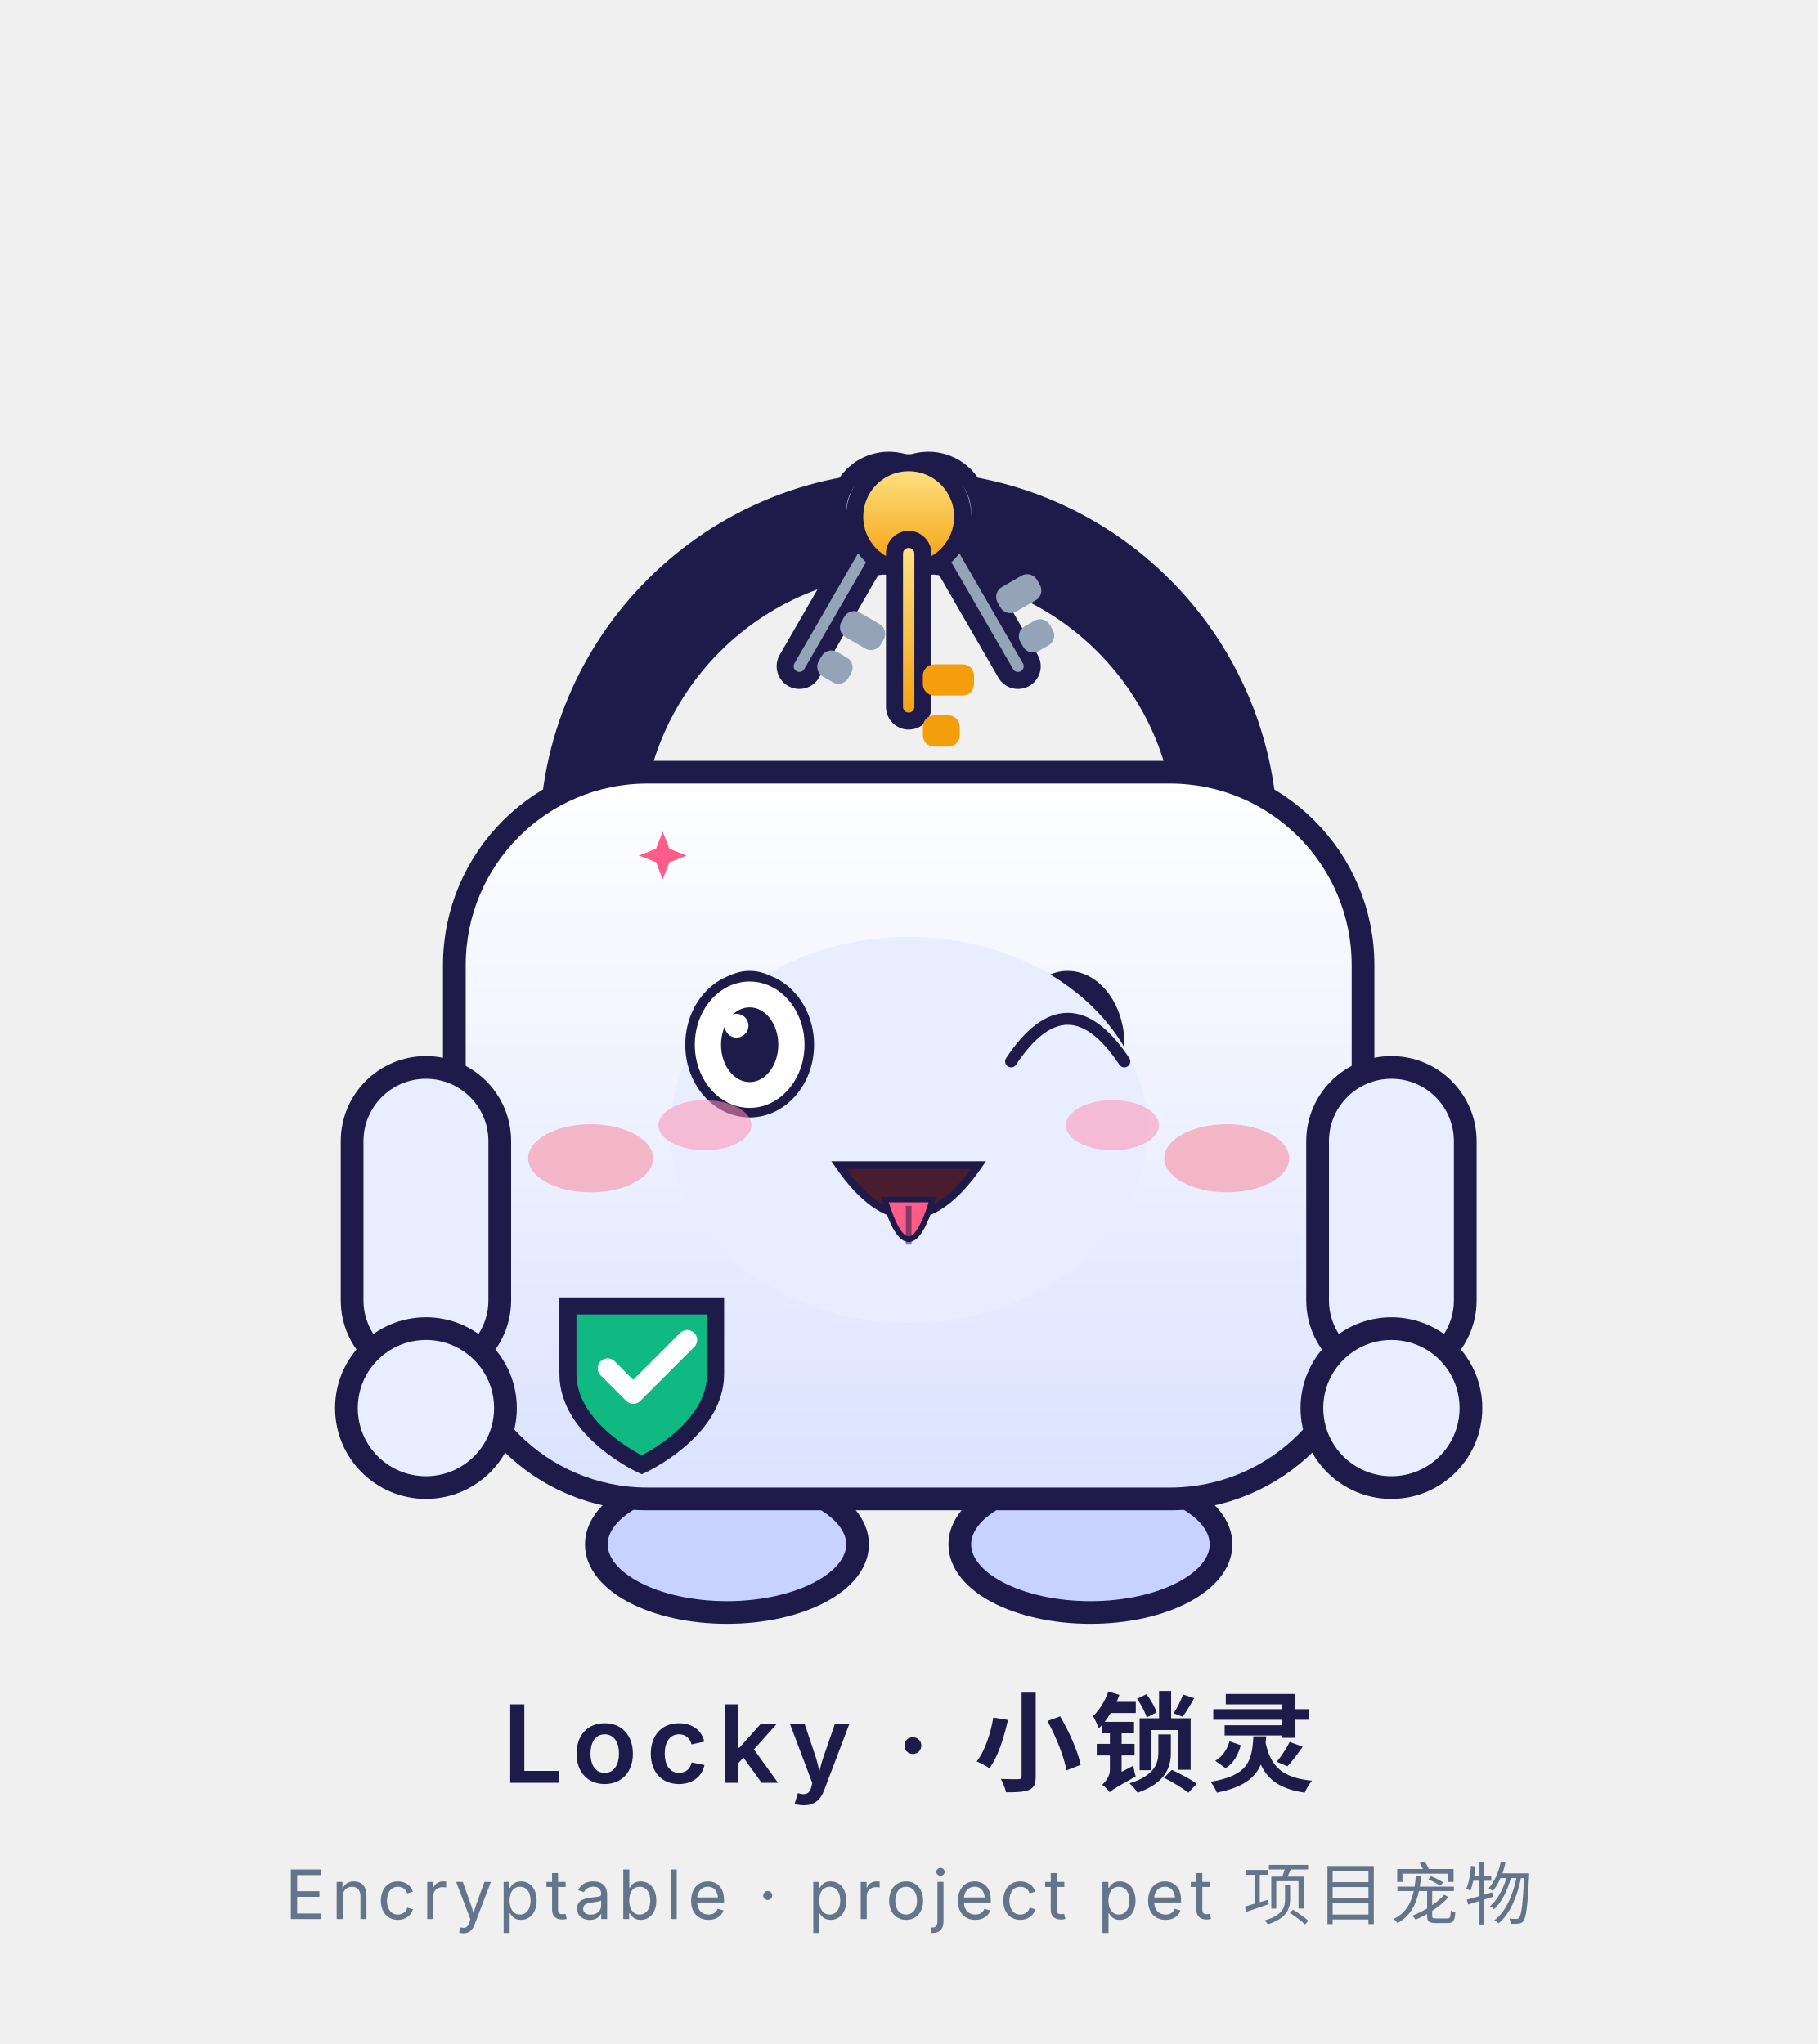
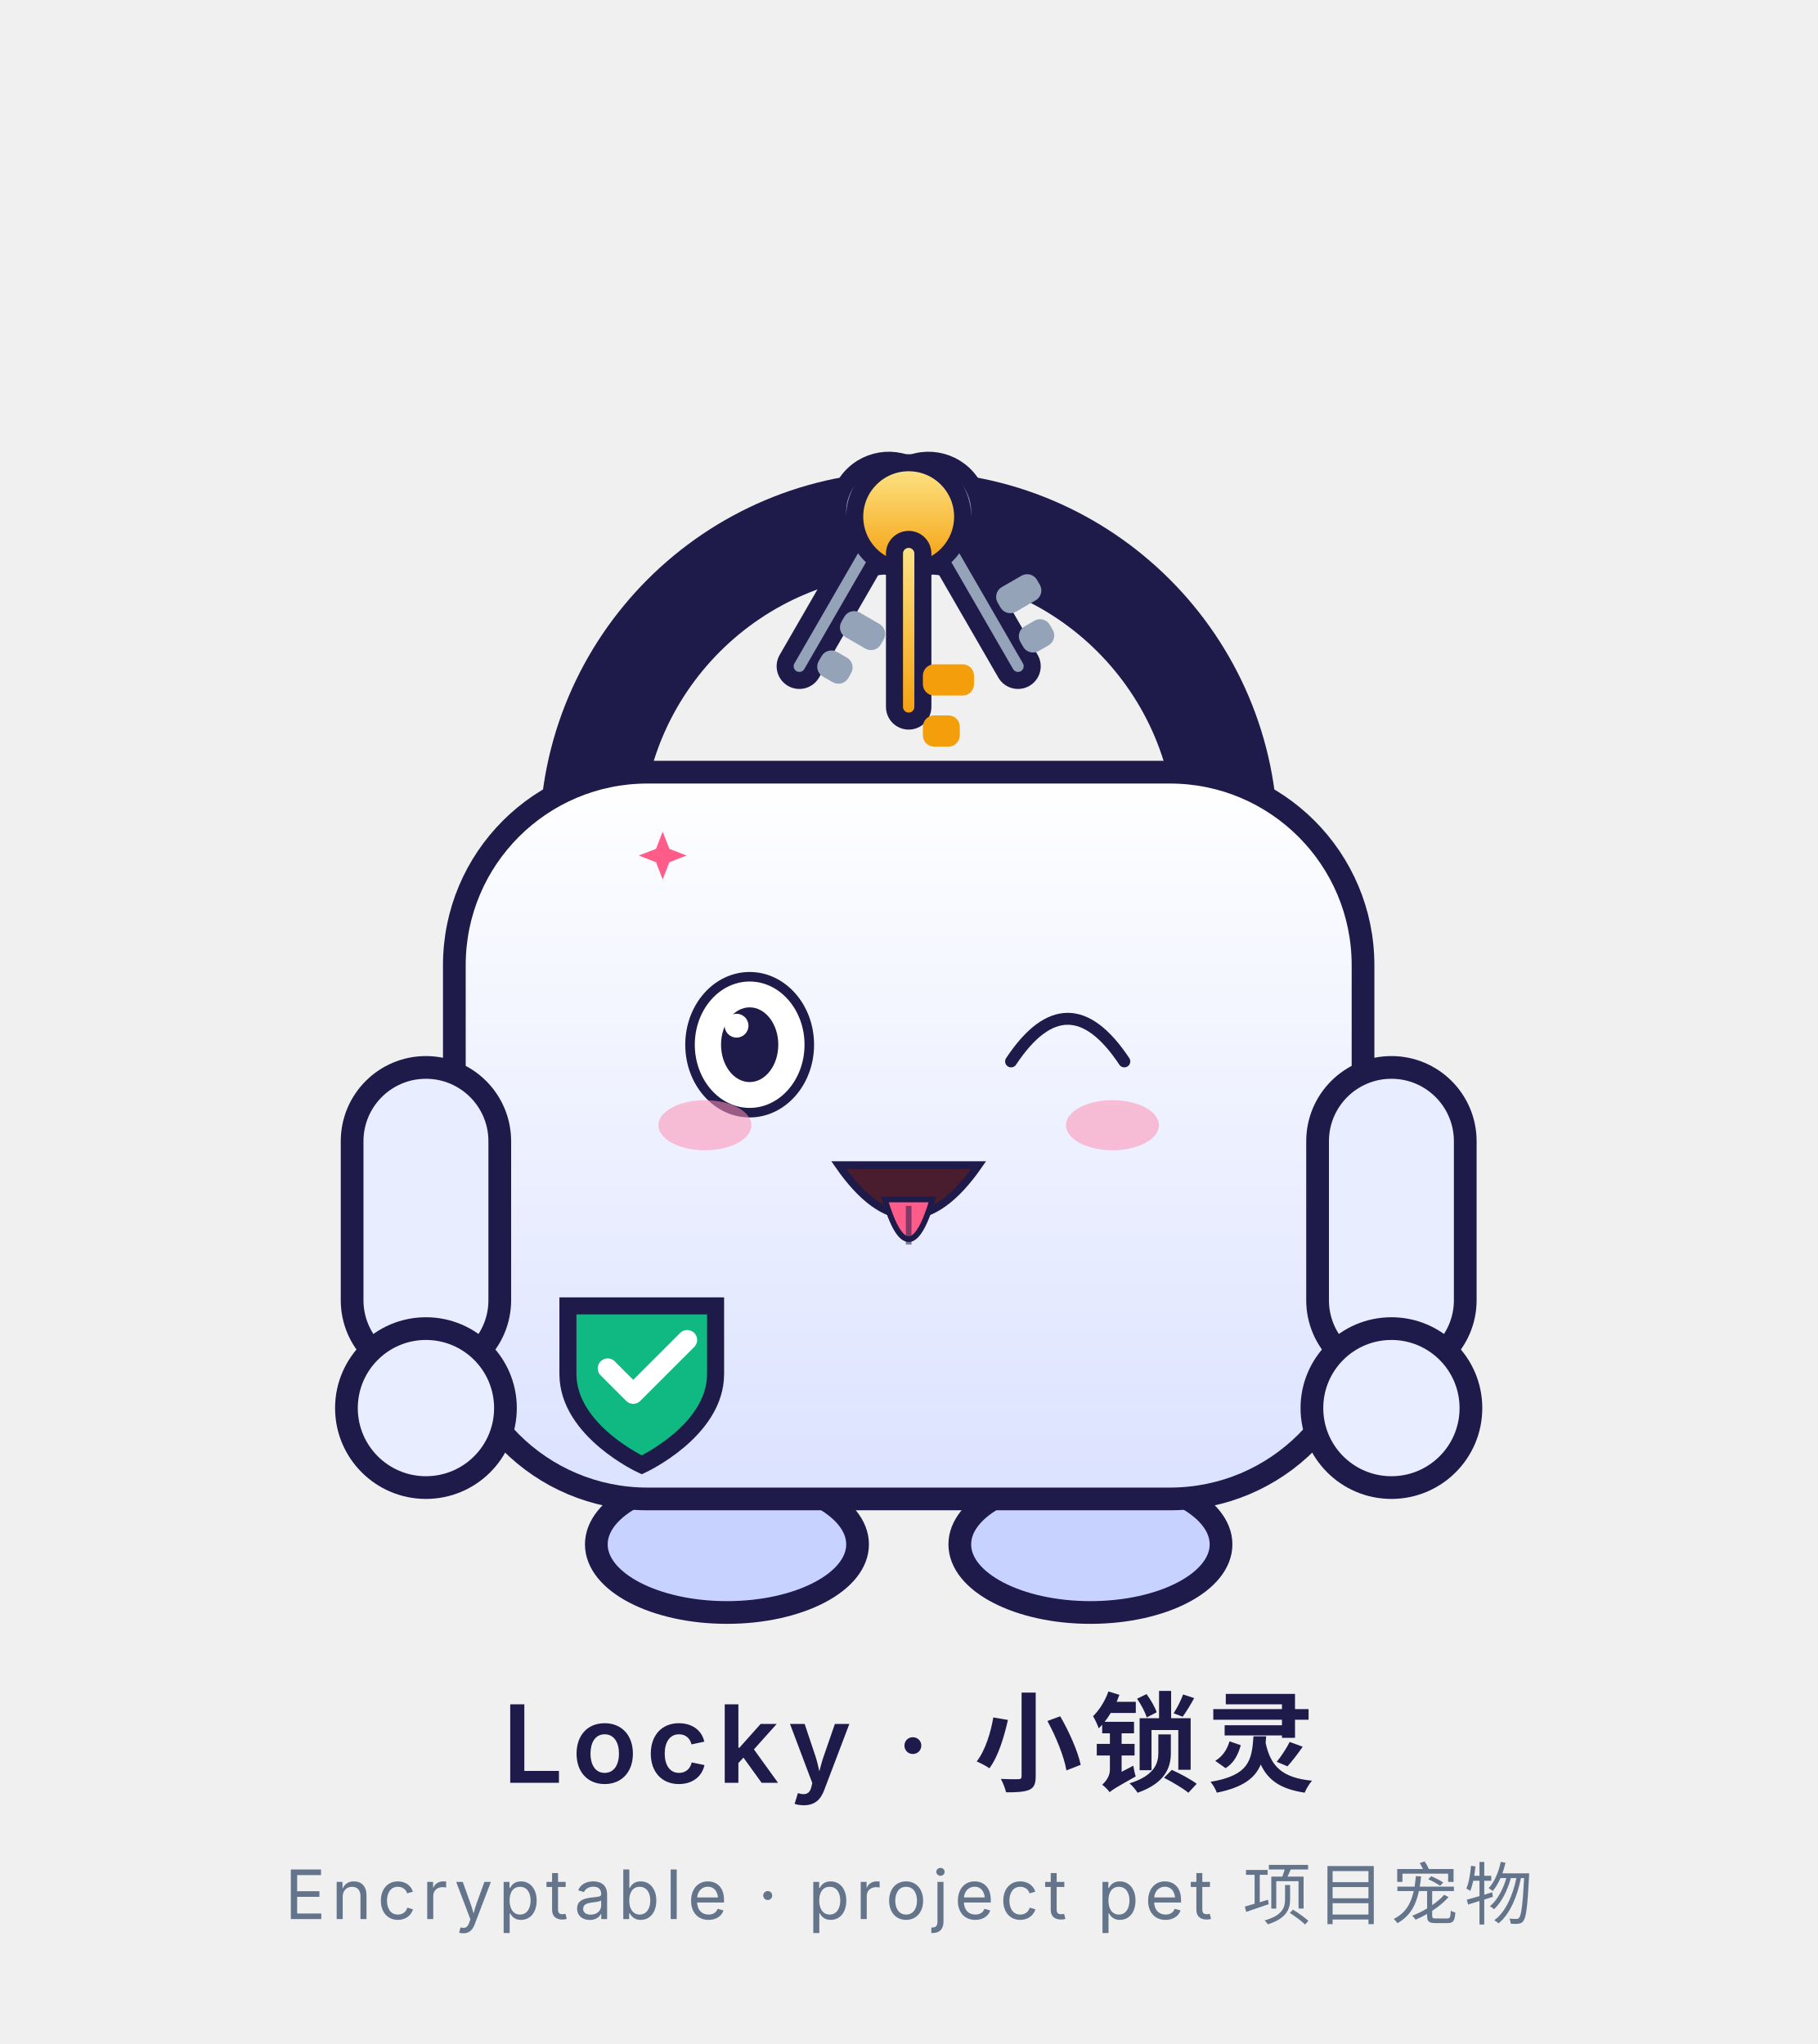
<svg xmlns="http://www.w3.org/2000/svg" viewBox="0 0 320 360" width="320" height="360" role="img" aria-label="Locky · 吐舌头 Tongue Out">
  <style>
.ex-motion { animation: ex-sway 2.0s ease-in-out infinite; transform-box: fill-box; transform-origin: 50% 50%; }
.ex-anim-tear { animation: ex-tear 1.8s ease-in infinite; transform-box: fill-box; transform-origin: center; }
.ex-anim-sweat { animation: ex-tear 1.5s ease-in infinite; transform-box: fill-box; transform-origin: center; }
.ex-anim-heart { animation: ex-heart 2.2s ease-out infinite; transform-box: fill-box; transform-origin: center; }
.ex-anim-spark { animation: ex-spark 1.9s ease-in-out infinite; transform-box: fill-box; transform-origin: center; }
.ex-anim-rain { animation: ex-rain 1.4s linear infinite; transform-box: fill-box; transform-origin: center; }
.ex-anim-confetti { animation: ex-confetti 2.4s linear infinite; transform-box: fill-box; transform-origin: center; }
.ex-anim-pulse { animation: ex-pulse 1.6s ease-in-out infinite; transform-box: fill-box; transform-origin: center; }
.ex-anim-knock { animation: ex-knock 0.55s ease-in-out infinite; transform-box: fill-box; transform-origin: center; }
.ex-anim-knockline { animation: ex-knockline 0.55s ease-out infinite; transform-box: fill-box; transform-origin: center; }
.ex-anim-palm { animation: ex-palm 0.9s ease-in-out infinite; transform-box: fill-box; transform-origin: center; }
.ex-anim-steam { animation: ex-steam 1.8s ease-out infinite; transform-box: fill-box; transform-origin: center; }
.ex-anim-shock { animation: ex-shock 0.5s ease-in-out infinite; transform-box: fill-box; transform-origin: center; }
.ex-anim-please { animation: ex-please 1.4s ease-in-out infinite; transform-box: fill-box; transform-origin: center; }
.ex-anim-drift { animation: ex-drift 4.5s ease-in-out infinite; transform-box: fill-box; transform-origin: center; }
@keyframes ex-sway { 0%,100% { transform: rotate(0deg); } 50% { transform: rotate(3deg); } }
@keyframes ex-tear { 0% { transform: translateY(0); opacity: 0; } 18% { opacity: 1; } 100% { transform: translateY(11.55px); opacity: 0; } }
@keyframes ex-heart { 0% { transform: translateY(0) scale(.65); opacity: 0; } 20% { opacity: 1; } 100% { transform: translateY(-18.9px) scale(1.15); opacity: 0; } }
@keyframes ex-spark { 0%,100% { transform: scale(.6) rotate(0deg); opacity: .3; } 50% { transform: scale(1.15) rotate(25deg); opacity: 1; } }
@keyframes ex-rain { 0% { transform: translateY(0); opacity: 0; } 20% { opacity: 1; } 100% { transform: translateY(12.6px); opacity: 0; } }
@keyframes ex-confetti { 0% { transform: translateY(-4px) rotate(0deg); opacity: 1; } 100% { transform: translateY(16.8px) rotate(200deg); opacity: 0; } }
@keyframes ex-pulse { 0%,100% { transform: scale(1); opacity: .35; } 50% { transform: scale(1.18); opacity: .7; } }
@keyframes ex-knock { 0%,100% { transform: translateX(4.73px); } 35% { transform: translateX(0); } }
@keyframes ex-knockline { 0%,100% { transform: scaleX(.6); opacity: .35; } 35% { transform: scaleX(1); opacity: 1; } }
@keyframes ex-palm { 0%,100% { transform: translateY(0) rotate(0deg); } 50% { transform: translateY(-1.26px) rotate(-4deg); } }
@keyframes ex-steam { 0% { transform: translateY(0); opacity: .7; } 100% { transform: translateY(-9.45px); opacity: 0; } }
@keyframes ex-shock { 0%,100% { transform: scaleX(.7); opacity: .4; } 50% { transform: scaleX(1.25); opacity: 1; } }
@keyframes ex-please { 0%,100% { transform: translateY(0); } 50% { transform: translateY(-1.89px); } }
@keyframes ex-drift { 0%,100% { transform: translateY(0); } 50% { transform: translateY(-2.1px); } }
@media (prefers-reduced-motion: reduce) {
  .ex-motion, [class*="ex-anim-"] { animation: none !important; }
}
</style>
  <g class="ex-motion ex-tongue">
    <g class="ex-base">
      <defs>
        <linearGradient id="body" x1="0" y1="0" x2="0" y2="1">
          <stop offset="0" stop-color="#FFFFFF" />
          <stop offset="1" stop-color="#DBE2FF" />
        </linearGradient>
        <linearGradient id="keyGold" x1="0" y1="0" x2="0" y2="1">
          <stop offset="0" stop-color="#FDE68A" />
          <stop offset="1" stop-color="#F59E0B" />
        </linearGradient>
      </defs>
      <g transform="translate(0,-10)">
        <ellipse cx="128" cy="282" rx="23" ry="12" fill="#C7D2FE" stroke="#1E1B4B" stroke-width="4" />
        <ellipse cx="192" cy="282" rx="23" ry="12" fill="#C7D2FE" stroke="#1E1B4B" stroke-width="4" />
        <path d="M104 158 A56 56 0 0 1 216 158" fill="none" stroke="#1E1B4B" stroke-width="18" stroke-linecap="round" />
        <g transform="rotate(-30 160 94)">
          <circle cx="160" cy="101" r="9" fill="#94A3B8" stroke="#1E1B4B" stroke-width="3" />
          <rect x="157.5" y="105" width="5" height="30" rx="2.5" fill="#94A3B8" stroke="#1E1B4B" stroke-width="3" />
          <rect x="162.5" y="119" width="8" height="5" rx="2" fill="#94A3B8" />
          <rect x="162.5" y="127" width="6" height="5" rx="2" fill="#94A3B8" />
        </g>
        <g transform="rotate(30 160 94)">
          <circle cx="160" cy="101" r="9" fill="#94A3B8" stroke="#1E1B4B" stroke-width="3" />
          <rect x="157.5" y="105" width="5" height="30" rx="2.5" fill="#94A3B8" stroke="#1E1B4B" stroke-width="3" />
          <rect x="162.5" y="119" width="8" height="5" rx="2" fill="#94A3B8" />
          <rect x="162.5" y="127" width="6" height="5" rx="2" fill="#94A3B8" />
        </g>
        <g>
          <circle cx="160" cy="101" r="9.5" fill="url(#keyGold)" stroke="#1E1B4B" stroke-width="3" />
          <rect x="157.5" y="105" width="5" height="32" rx="2.5" fill="url(#keyGold)" stroke="#1E1B4B" stroke-width="3" />
          <rect x="162.5" y="127" width="9" height="5.5" rx="2" fill="#F59E0B" />
          <rect x="162.5" y="136" width="6.5" height="5.5" rx="2" fill="#F59E0B" />
        </g>
        <rect x="80" y="146" width="160" height="128" rx="34" fill="url(#body)" stroke="#1E1B4B" stroke-width="4" />
        <rect x="62" y="198" width="26" height="54" rx="13" fill="#E8EDFF" stroke="#1E1B4B" stroke-width="4" />
        <rect x="232" y="198" width="26" height="54" rx="13" fill="#E8EDFF" stroke="#1E1B4B" stroke-width="4" />
        <circle cx="75" cy="258" r="14" fill="#E8EDFF" stroke="#1E1B4B" stroke-width="4" />
        <circle cx="245" cy="258" r="14" fill="#E8EDFF" stroke="#1E1B4B" stroke-width="4" />
        <path d="M100 240 h26 v12 c0 10 -13 16 -13 16 s-13 -6 -13 -16 z" fill="#10B981" stroke="#1E1B4B" stroke-width="3" />
        <path d="M107 251 l4.5 4.5 l9.5 -9.5" fill="none" stroke="#FFFFFF" stroke-width="3.5" stroke-linecap="round" stroke-linejoin="round" />
-         <ellipse cx="132" cy="194" rx="10" ry="13" fill="#1E1B4B" />
-         <ellipse cx="188" cy="194" rx="10" ry="13" fill="#1E1B4B" />
-         <circle cx="135.5" cy="189" r="3.2" fill="#FFFFFF" />
-         <circle cx="184.5" cy="189" r="3.2" fill="#FFFFFF" />
-         <ellipse cx="104" cy="214" rx="11" ry="6" fill="#FB7185" opacity="0.45" />
-         <ellipse cx="216" cy="214" rx="11" ry="6" fill="#FB7185" opacity="0.45" />
-         <circle cx="160" cy="214" r="10.5" fill="#1E1B4B" />
-         <path d="M153.5 220 h13 l4 15 h-21 z" fill="#1E1B4B" />
      </g>
      <text x="160" y="314" text-anchor="middle" font-family="ui-sans-serif,-apple-system,'Segoe UI','Noto Sans SC','Microsoft YaHei',sans-serif" font-size="19" font-weight="600" fill="#1E1B4B" letter-spacing="1.5">Locky · 小锁灵</text>
      <text x="160" y="338" text-anchor="middle" font-family="ui-sans-serif,-apple-system,'Segoe UI','Noto Sans SC','Microsoft YaHei',sans-serif" font-size="12" fill="#64748B" letter-spacing="1">Encryptable · project pet 项目宠物</text>
    </g>
    <g class="ex-face">
-       <ellipse cx="160" cy="199" rx="42" ry="34" fill="#E8EDFF" />
      <ellipse cx="132" cy="184" rx="10.5" ry="11.97" fill="#FFFFFF" stroke="#1E1B4B" stroke-width="1.68" />
      <ellipse cx="132" cy="184" rx="5.04" ry="6.58" fill="#1E1B4B" />
      <circle cx="129.69" cy="180.65" r="2.1" fill="#FFFFFF" />
      <path d="M 178.03,186.94 Q 188,171.93 197.97,186.94" fill="none" stroke="#1E1B4B" stroke-width="2.1" stroke-linecap="round" />
      <path d="M 147.68,205.21 Q 160,222.98 172.32,205.21 Z" fill="#4A1D2E" stroke="#1E1B4B" stroke-width="1.36" />
      <path d="M 155.81,211.26 Q 160,225.24 164.19,211.26 Z" fill="#FF5C8A" stroke="#1E1B4B" stroke-width="1" />
      <path d="M 160,212.39 L 160,219.2" stroke="#1E1B4B" stroke-width="1" opacity=".55" />
      <ellipse cx="124.12" cy="198.18" rx="8.19" ry="4.41" fill="#FF8FB3" opacity="0.55" />
      <ellipse cx="195.88" cy="198.18" rx="8.19" ry="4.41" fill="#FF8FB3" opacity="0.55" />
      <path class="ex-anim-spark" style="animation-delay:0.2s" d="M 116.68,146.48 L 117.86,149.5 L 120.88,150.68 L 117.86,151.86 L 116.68,154.88 L 115.51,151.86 L 112.48,150.68 L 115.51,149.5 Z" fill="#FF5C8A" />
    </g>
  </g>
</svg>
